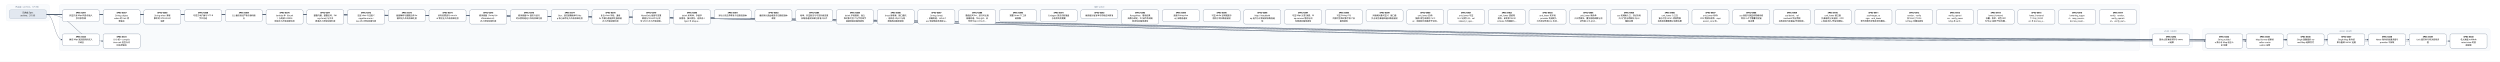
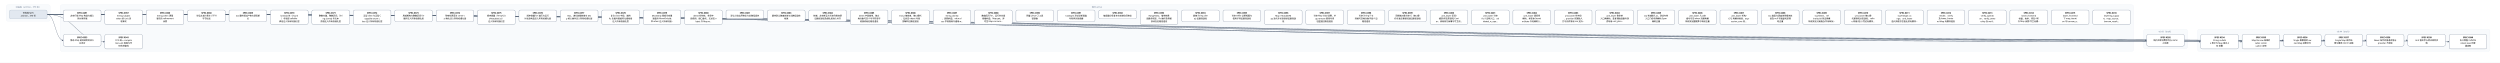
- <svg xmlns="http://www.w3.org/2000/svg" width="16200" height="400" viewBox="0 0 16200 400" font-family="PingFang SC, Microsoft YaHei, sans-serif">
+ <svg xmlns="http://www.w3.org/2000/svg" width="15936" height="400" viewBox="0 0 15936 400" font-family="PingFang SC, Microsoft YaHei, sans-serif">
  <defs>
    <marker id="arrow" viewBox="0 0 10 10" refX="9" refY="5" markerWidth="7" markerHeight="7" orient="auto-start-reverse">
      <path d="M0,0 L10,5 L0,10 z" fill="#475569" />
    </marker>
  </defs>
-   <rect width="16200" height="400" fill="#ffffff" />
+   <rect width="15936" height="400" fill="#ffffff" />
  <rect x="40" y="30" width="280" height="106" rx="12" fill="#f8fafc" stroke="#e2e8f0" />
-   <text x="180" y="50" text-anchor="middle" font-size="13" fill="#64748b">已完成（archive，375 份）</text>
-   <rect x="384" y="30" width="13480" height="298" rx="12" fill="#f8fafc" stroke="#e2e8f0" />
-   <text x="7124" y="50" text-anchor="middle" font-size="13" fill="#64748b">现行 active</text>
-   <rect x="13928" y="186" width="280" height="124" rx="12" fill="#f8fafc" stroke="#e2e8f0" />
-   <text x="14068" y="206" text-anchor="middle" font-size="13" fill="#64748b">v0.43（draft）</text>
-   <rect x="14272" y="186" width="1864" height="142" rx="12" fill="#f8fafc" stroke="#e2e8f0" />
-   <text x="15204" y="206" text-anchor="middle" font-size="13" fill="#64748b">v0.44（draft）</text>
-   <path d="M 300 92 C 7124 92, 7124 257, 13948 257" fill="none" stroke="#475569" stroke-width="1.5" marker-end="url(#arrow)" />
+   <text x="180" y="50" text-anchor="middle" font-size="13" fill="#64748b">已完成（archive，376 份）</text>
+   <rect x="384" y="30" width="13216" height="298" rx="12" fill="#f8fafc" stroke="#e2e8f0" />
+   <text x="6992" y="50" text-anchor="middle" font-size="13" fill="#64748b">现行 active</text>
+   <rect x="13664" y="186" width="280" height="124" rx="12" fill="#f8fafc" stroke="#e2e8f0" />
+   <text x="13804" y="206" text-anchor="middle" font-size="13" fill="#64748b">v0.43（draft）</text>
+   <rect x="14008" y="186" width="1864" height="142" rx="12" fill="#f8fafc" stroke="#e2e8f0" />
+   <text x="14940" y="206" text-anchor="middle" font-size="13" fill="#64748b">v0.44（draft）</text>
+   <path d="M 300 92 C 6992 92, 6992 257, 13684 257" fill="none" stroke="#475569" stroke-width="1.5" marker-end="url(#arrow)" />
  <path d="M 300 92 C 352 92, 352 257, 404 257" fill="none" stroke="#475569" stroke-width="1.5" marker-end="url(#arrow)" />
+   <path d="M 300 92 C 7164 92, 7164 266, 14028 266" fill="none" stroke="#475569" stroke-width="1.5" marker-end="url(#arrow)" />
  <path d="M 300 92 C 7296 92, 7296 266, 14292 266" fill="none" stroke="#475569" stroke-width="1.5" marker-end="url(#arrow)" />
-   <path d="M 300 92 C 7428 92, 7428 266, 14556 266" fill="none" stroke="#475569" stroke-width="1.5" marker-end="url(#arrow)" />
+   <path d="M 300 92 C 7428 92, 7428 257, 14556 257" fill="none" stroke="#475569" stroke-width="1.5" marker-end="url(#arrow)" />
  <path d="M 300 92 C 7560 92, 7560 257, 14820 257" fill="none" stroke="#475569" stroke-width="1.5" marker-end="url(#arrow)" />
  <path d="M 300 92 C 7692 92, 7692 257, 15084 257" fill="none" stroke="#475569" stroke-width="1.5" marker-end="url(#arrow)" />
  <path d="M 300 92 C 7824 92, 7824 257, 15348 257" fill="none" stroke="#475569" stroke-width="1.5" marker-end="url(#arrow)" />
-   <path d="M 300 92 C 7956 92, 7956 257, 15612 257" fill="none" stroke="#475569" stroke-width="1.5" marker-end="url(#arrow)" />
-   <path d="M 300 92 C 8088 92, 8088 266, 15876 266" fill="none" stroke="#475569" stroke-width="1.5" marker-end="url(#arrow)" />
+   <path d="M 300 92 C 7956 92, 7956 266, 15612 266" fill="none" stroke="#475569" stroke-width="1.5" marker-end="url(#arrow)" />
  <path d="M 300 92 C 484 92, 484 266, 668 266" fill="none" stroke="#475569" stroke-width="1.5" marker-end="url(#arrow)" />
  <rect x="404" y="64" width="240" height="74" rx="10" fill="#ffffff" stroke="#64748b" stroke-width="1.5" />
  <text x="524" y="87" text-anchor="middle" font-size="13" font-weight="600">SPEC-0291</text>
  <text x="524" y="105" text-anchor="middle" font-size="13">非空只读 Map 构造与插入</text>
  <text x="524" y="123" text-anchor="middle" font-size="13">序共享存储</text>
-   <rect x="13948" y="220" width="240" height="74" rx="10" fill="#ffffff" stroke="#64748b" stroke-width="1.5" />
-   <text x="14068" y="243" text-anchor="middle" font-size="13" font-weight="600">SPEC-0292</text>
-   <text x="14068" y="261" text-anchor="middle" font-size="13">链内立即消费序列与 owne</text>
-   <text x="14068" y="279" text-anchor="middle" font-size="13">d 结果</text>
+   <rect x="13684" y="220" width="240" height="74" rx="10" fill="#ffffff" stroke="#64748b" stroke-width="1.5" />
+   <text x="13804" y="243" text-anchor="middle" font-size="13" font-weight="600">SPEC-0292</text>
+   <text x="13804" y="261" text-anchor="middle" font-size="13">链内立即消费序列与 owne</text>
+   <text x="13804" y="279" text-anchor="middle" font-size="13">d 结果</text>
  <rect x="404" y="220" width="240" height="74" rx="10" fill="#ffffff" stroke="#64748b" stroke-width="1.5" />
  <text x="524" y="243" text-anchor="middle" font-size="13" font-weight="600">SPEC-0333</text>
  <text x="524" y="261" text-anchor="middle" font-size="13">静态 Map 返回调用的双入</text>
  <text x="524" y="279" text-anchor="middle" font-size="13">口闭合</text>
+   <rect x="14028" y="220" width="240" height="92" rx="10" fill="#ffffff" stroke="#64748b" stroke-width="1.5" />
+   <text x="14148" y="243" text-anchor="middle" font-size="13" font-weight="600">SPEC-0334</text>
+   <text x="14148" y="261" text-anchor="middle" font-size="13">String nullabl</text>
+   <text x="14148" y="279" text-anchor="middle" font-size="13">e 表示与 Map 组合 A</text>
+   <text x="14148" y="297" text-anchor="middle" font-size="13">BI 前置</text>
  <rect x="14292" y="220" width="240" height="92" rx="10" fill="#ffffff" stroke="#64748b" stroke-width="1.5" />
-   <text x="14412" y="243" text-anchor="middle" font-size="13" font-weight="600">SPEC-0334</text>
-   <text x="14412" y="261" text-anchor="middle" font-size="13">String nullabl</text>
-   <text x="14412" y="279" text-anchor="middle" font-size="13">e 表示与 Map 组合 A</text>
-   <text x="14412" y="297" text-anchor="middle" font-size="13">BI 前置</text>
-   <rect x="14556" y="220" width="240" height="92" rx="10" fill="#ffffff" stroke="#64748b" stroke-width="1.5" />
-   <text x="14676" y="243" text-anchor="middle" font-size="13" font-weight="600">SPEC-0335</text>
-   <text x="14676" y="261" text-anchor="middle" font-size="13">Map Borrow 结果的</text>
-   <text x="14676" y="279" text-anchor="middle" font-size="13"> caller contin</text>
-   <text x="14676" y="297" text-anchor="middle" font-size="13">uation 证明</text>
+   <text x="14412" y="243" text-anchor="middle" font-size="13" font-weight="600">SPEC-0335</text>
+   <text x="14412" y="261" text-anchor="middle" font-size="13">Map Borrow 结果的</text>
+   <text x="14412" y="279" text-anchor="middle" font-size="13"> caller contin</text>
+   <text x="14412" y="297" text-anchor="middle" font-size="13">uation 证明</text>
+   <rect x="14556" y="220" width="240" height="74" rx="10" fill="#ffffff" stroke="#64748b" stroke-width="1.5" />
+   <text x="14676" y="243" text-anchor="middle" font-size="13" font-weight="600">SPEC-0336</text>
+   <text x="14676" y="261" text-anchor="middle" font-size="13">Single 函数值的 ow</text>
+   <text x="14676" y="279" text-anchor="middle" font-size="13">ned Map 结果交付</text>
  <rect x="14820" y="220" width="240" height="74" rx="10" fill="#ffffff" stroke="#64748b" stroke-width="1.5" />
-   <text x="14940" y="243" text-anchor="middle" font-size="13" font-weight="600">SPEC-0336</text>
-   <text x="14940" y="261" text-anchor="middle" font-size="13">Single 函数值的 ow</text>
-   <text x="14940" y="279" text-anchor="middle" font-size="13">ned Map 结果交付</text>
+   <text x="14940" y="243" text-anchor="middle" font-size="13" font-weight="600">SPEC-0337</text>
+   <text x="14940" y="261" text-anchor="middle" font-size="13">Single Map 条件结</text>
+   <text x="14940" y="279" text-anchor="middle" font-size="13">果与重绑 owner 运输</text>
  <rect x="15084" y="220" width="240" height="74" rx="10" fill="#ffffff" stroke="#64748b" stroke-width="1.5" />
-   <text x="15204" y="243" text-anchor="middle" font-size="13" font-weight="600">SPEC-0337</text>
-   <text x="15204" y="261" text-anchor="middle" font-size="13">Single Map 条件结</text>
-   <text x="15204" y="279" text-anchor="middle" font-size="13">果与重绑 owner 运输</text>
+   <text x="15204" y="243" text-anchor="middle" font-size="13" font-weight="600">SPEC-0338</text>
+   <text x="15204" y="261" text-anchor="middle" font-size="13">Never 条件的普通求值与</text>
+   <text x="15204" y="279" text-anchor="middle" font-size="13"> provider 不获取</text>
  <rect x="15348" y="220" width="240" height="74" rx="10" fill="#ffffff" stroke="#64748b" stroke-width="1.5" />
-   <text x="15468" y="243" text-anchor="middle" font-size="13" font-weight="600">SPEC-0338</text>
-   <text x="15468" y="261" text-anchor="middle" font-size="13">Never 条件的普通求值与</text>
-   <text x="15468" y="279" text-anchor="middle" font-size="13"> provider 不获取</text>
-   <rect x="15612" y="220" width="240" height="74" rx="10" fill="#ffffff" stroke="#64748b" stroke-width="1.5" />
-   <text x="15732" y="243" text-anchor="middle" font-size="13" font-weight="600">SPEC-0339</text>
-   <text x="15732" y="261" text-anchor="middle" font-size="13">Unit 值实参与待决调用求</text>
-   <text x="15732" y="279" text-anchor="middle" font-size="13">值</text>
-   <rect x="15876" y="220" width="240" height="92" rx="10" fill="#ffffff" stroke="#64748b" stroke-width="1.5" />
-   <text x="15996" y="243" text-anchor="middle" font-size="13" font-weight="600">SPEC-0340</text>
-   <text x="15996" y="261" text-anchor="middle" font-size="13">名义类型 nullable </text>
-   <text x="15996" y="279" text-anchor="middle" font-size="13">retest view 的普</text>
-   <text x="15996" y="297" text-anchor="middle" font-size="13">通读取</text>
+   <text x="15468" y="243" text-anchor="middle" font-size="13" font-weight="600">SPEC-0339</text>
+   <text x="15468" y="261" text-anchor="middle" font-size="13">Unit 值实参与待决调用求</text>
+   <text x="15468" y="279" text-anchor="middle" font-size="13">值</text>
+   <rect x="15612" y="220" width="240" height="92" rx="10" fill="#ffffff" stroke="#64748b" stroke-width="1.5" />
+   <text x="15732" y="243" text-anchor="middle" font-size="13" font-weight="600">SPEC-0340</text>
+   <text x="15732" y="261" text-anchor="middle" font-size="13">名义类型 nullable </text>
+   <text x="15732" y="279" text-anchor="middle" font-size="13">retest view 的普</text>
+   <text x="15732" y="297" text-anchor="middle" font-size="13">通读取</text>
  <rect x="668" y="220" width="240" height="92" rx="10" fill="#ffffff" stroke="#64748b" stroke-width="1.5" />
  <text x="788" y="243" text-anchor="middle" font-size="13" font-weight="600">SPEC-0341</text>
  <text x="788" y="261" text-anchor="middle" font-size="13">D10 统一 compila</text>
  <text x="788" y="279" text-anchor="middle" font-size="13">tion-unit 检查与代</text>
  <text x="788" y="297" text-anchor="middle" font-size="13">码生成管线</text>
  <rect x="668" y="64" width="240" height="92" rx="10" fill="#ffffff" stroke="#64748b" stroke-width="1.5" />
  <text x="788" y="87" text-anchor="middle" font-size="13" font-weight="600">SPEC-0357</text>
  <text x="788" y="105" text-anchor="middle" font-size="13">String subject</text>
  <text x="788" y="123" text-anchor="middle" font-size="13"> when 的 Unit 清</text>
  <text x="788" y="141" text-anchor="middle" font-size="13">理事实</text>
  <rect x="932" y="64" width="240" height="92" rx="10" fill="#ffffff" stroke="#64748b" stroke-width="1.5" />
  <text x="1052" y="87" text-anchor="middle" font-size="13" font-weight="600">SPEC-0360</text>
  <text x="1052" y="105" text-anchor="middle" font-size="13">String when 清理</text>
  <text x="1052" y="123" text-anchor="middle" font-size="13">事实的 refinement</text>
  <text x="1052" y="141" text-anchor="middle" font-size="13"> 消费</text>
  <rect x="1196" y="64" width="240" height="74" rx="10" fill="#ffffff" stroke="#64748b" stroke-width="1.5" />
  <text x="1316" y="87" text-anchor="middle" font-size="13" font-weight="600">SPEC-0368</text>
  <text x="1316" y="105" text-anchor="middle" font-size="13">可信文本扩展与 UTF-8 </text>
  <text x="1316" y="123" text-anchor="middle" font-size="13">字节往返</text>
  <rect x="1460" y="64" width="240" height="74" rx="10" fill="#ffffff" stroke="#64748b" stroke-width="1.5" />
  <text x="1580" y="87" text-anchor="middle" font-size="13" font-weight="600">SPEC-0369</text>
  <text x="1580" y="105" text-anchor="middle" font-size="13">CLI 最终调试产物与源码断</text>
  <text x="1580" y="123" text-anchor="middle" font-size="13">点</text>
  <rect x="1724" y="64" width="240" height="92" rx="10" fill="#ffffff" stroke="#64748b" stroke-width="1.5" />
  <text x="1844" y="87" text-anchor="middle" font-size="13" font-weight="600">SPEC-0370</text>
  <text x="1844" y="105" text-anchor="middle" font-size="13">lambda 体（thunk</text>
  <text x="1844" y="123" text-anchor="middle" font-size="13">）与局部 callable </text>
  <text x="1844" y="141" text-anchor="middle" font-size="13">绑定迁入所有权细化层</text>
  <rect x="1988" y="64" width="240" height="92" rx="10" fill="#ffffff" stroke="#64748b" stroke-width="1.5" />
  <text x="2108" y="87" text-anchor="middle" font-size="13" font-weight="600">SPEC-0371</text>
  <text x="2108" y="105" text-anchor="middle" font-size="13">整数内建、整数区间、Stri</text>
  <text x="2108" y="123" text-anchor="middle" font-size="13">ng.clone() 与文本</text>
  <text x="2108" y="141" text-anchor="middle" font-size="13">原语迁入所有权细化层</text>
  <rect x="2252" y="64" width="240" height="92" rx="10" fill="#ffffff" stroke="#64748b" stroke-width="1.5" />
  <text x="2372" y="87" text-anchor="middle" font-size="13" font-weight="600">SPEC-0372</text>
  <text x="2372" y="105" text-anchor="middle" font-size="13">泛型 class 与泛型 C</text>
  <text x="2372" y="123" text-anchor="middle" font-size="13">opyable enum c</text>
  <text x="2372" y="141" text-anchor="middle" font-size="13">lass 迁入所有权细化层</text>
  <rect x="2516" y="64" width="240" height="74" rx="10" fill="#ffffff" stroke="#64748b" stroke-width="1.5" />
  <text x="2636" y="87" text-anchor="middle" font-size="13" font-weight="600">SPEC-0373</text>
  <text x="2636" y="105" text-anchor="middle" font-size="13">局部解构与整数区间 for </text>
  <text x="2636" y="123" text-anchor="middle" font-size="13">循环迁入所有权细化层</text>
  <rect x="2780" y="64" width="240" height="74" rx="10" fill="#ffffff" stroke="#64748b" stroke-width="1.5" />
  <text x="2900" y="87" text-anchor="middle" font-size="13" font-weight="600">SPEC-0374</text>
  <text x="2900" y="105" text-anchor="middle" font-size="13">所有权原语与 const v</text>
  <text x="2900" y="123" text-anchor="middle" font-size="13">al 物化迁入所有权细化层</text>
  <rect x="3044" y="64" width="240" height="92" rx="10" fill="#ffffff" stroke="#64748b" stroke-width="1.5" />
  <text x="3164" y="87" text-anchor="middle" font-size="13" font-weight="600">SPEC-0375</text>
  <text x="3164" y="105" text-anchor="middle" font-size="13">顺序容器（Array/Lis</text>
  <text x="3164" y="123" text-anchor="middle" font-size="13">t/MutableList）</text>
  <text x="3164" y="141" text-anchor="middle" font-size="13">迁入所有权细化层</text>
  <rect x="3308" y="64" width="240" height="74" rx="10" fill="#ffffff" stroke="#64748b" stroke-width="1.5" />
  <text x="3428" y="87" text-anchor="middle" font-size="13" font-weight="600">SPEC-0376</text>
  <text x="3428" y="105" text-anchor="middle" font-size="13">顺序容器 for 遍历与运行</text>
  <text x="3428" y="123" text-anchor="middle" font-size="13">时长度构造迁入所有权细化层</text>
  <rect x="3572" y="64" width="240" height="74" rx="10" fill="#ffffff" stroke="#64748b" stroke-width="1.5" />
  <text x="3692" y="87" text-anchor="middle" font-size="13" font-weight="600">SPEC-0377</text>
  <text x="3692" y="105" text-anchor="middle" font-size="13">Box、递归装箱枚举与 Ma</text>
  <text x="3692" y="123" text-anchor="middle" font-size="13">p 核心操作迁入所有权细化层</text>
  <rect x="3836" y="64" width="240" height="92" rx="10" fill="#ffffff" stroke="#64748b" stroke-width="1.5" />
  <text x="3956" y="87" text-anchor="middle" font-size="13" font-weight="600">SPEC-0378</text>
  <text x="3956" y="105" text-anchor="middle" font-size="13">复合 class 字段、通用</text>
  <text x="3956" y="123" text-anchor="middle" font-size="13"> Rc 负载与智能窄化接收者</text>
  <text x="3956" y="141" text-anchor="middle" font-size="13">迁入所有权细化层</text>
  <rect x="4100" y="64" width="240" height="92" rx="10" fill="#ffffff" stroke="#64748b" stroke-width="1.5" />
  <text x="4220" y="87" text-anchor="middle" font-size="13" font-weight="600">SPEC-0379</text>
  <text x="4220" y="105" text-anchor="middle" font-size="13">MoveOnly 局部可变重</text>
  <text x="4220" y="123" text-anchor="middle" font-size="13">赋值与 MoveOnly 枚</text>
  <text x="4220" y="141" text-anchor="middle" font-size="13">举 when 迁入所有权细…</text>
  <rect x="4364" y="64" width="240" height="92" rx="10" fill="#ffffff" stroke="#64748b" stroke-width="1.5" />
  <text x="4484" y="87" text-anchor="middle" font-size="13" font-weight="600">SPEC-0380</text>
  <text x="4484" y="105" text-anchor="middle" font-size="13">deinit 析构体、多层字</text>
  <text x="4484" y="123" text-anchor="middle" font-size="13">段借用、接口委托、无状态 o</text>
  <text x="4484" y="141" text-anchor="middle" font-size="13">bject 与 Map.w…</text>
  <rect x="4628" y="64" width="240" height="56" rx="10" fill="#ffffff" stroke="#64748b" stroke-width="1.5" />
  <text x="4748" y="87" text-anchor="middle" font-size="13" font-weight="600">SPEC-0381</text>
  <text x="4748" y="105" text-anchor="middle" font-size="13">默认分流边界修复与旧路径退休</text>
  <rect x="4892" y="64" width="240" height="74" rx="10" fill="#ffffff" stroke="#64748b" stroke-width="1.5" />
  <text x="5012" y="87" text-anchor="middle" font-size="13" font-weight="600">SPEC-0383</text>
  <text x="5012" y="105" text-anchor="middle" font-size="13">最终默认路由收敛与旧路径退休</text>
  <text x="5012" y="123" text-anchor="middle" font-size="13">收尾</text>
  <rect x="5156" y="64" width="240" height="74" rx="10" fill="#ffffff" stroke="#64748b" stroke-width="1.5" />
  <text x="5276" y="87" text-anchor="middle" font-size="13" font-weight="600">SPEC-0384</text>
  <text x="5276" y="105" text-anchor="middle" font-size="13">枚举、非空断言与可变列表变更</text>
  <text x="5276" y="123" text-anchor="middle" font-size="13">旧路径退役及细化层准入补齐</text>
  <rect x="5420" y="64" width="240" height="92" rx="10" fill="#ffffff" stroke="#64748b" stroke-width="1.5" />
  <text x="5540" y="87" text-anchor="middle" font-size="13" font-weight="600">SPEC-0385</text>
  <text x="5540" y="105" text-anchor="middle" font-size="13">deinit 字段借用、独立</text>
  <text x="5540" y="123" text-anchor="middle" font-size="13">堆对象可空 if 与字符串字</text>
  <text x="5540" y="141" text-anchor="middle" font-size="13">段接收者旧路径退役</text>
  <rect x="5684" y="64" width="240" height="92" rx="10" fill="#ffffff" stroke="#64748b" stroke-width="1.5" />
  <text x="5804" y="87" text-anchor="middle" font-size="13" font-weight="600">SPEC-0386</text>
  <text x="5804" y="105" text-anchor="middle" font-size="13">Inout 接收者、接口委托</text>
  <text x="5804" y="123" text-anchor="middle" font-size="13">、无状态 object 与局</text>
  <text x="5804" y="141" text-anchor="middle" font-size="13">部解构旧路径退役</text>
  <rect x="5948" y="64" width="240" height="92" rx="10" fill="#ffffff" stroke="#64748b" stroke-width="1.5" />
  <text x="6068" y="87" text-anchor="middle" font-size="13" font-weight="600">SPEC-0387</text>
  <text x="6068" y="105" text-anchor="middle" font-size="13">String.clone()</text>
  <text x="6068" y="123" text-anchor="middle" font-size="13">、装箱构造、value cl</text>
  <text x="6068" y="141" text-anchor="middle" font-size="13">ass 字段借用与通用 w…</text>
  <rect x="6212" y="64" width="240" height="92" rx="10" fill="#ffffff" stroke="#64748b" stroke-width="1.5" />
  <text x="6332" y="87" text-anchor="middle" font-size="13" font-weight="600">SPEC-0388</text>
  <text x="6332" y="105" text-anchor="middle" font-size="13">数值区间 for、运行时长度</text>
  <text x="6332" y="123" text-anchor="middle" font-size="13">容器构造、Map.get、非</text>
  <text x="6332" y="141" text-anchor="middle" font-size="13">可空 Map.consum…</text>
  <rect x="6476" y="64" width="240" height="74" rx="10" fill="#ffffff" stroke="#64748b" stroke-width="1.5" />
  <text x="6596" y="87" text-anchor="middle" font-size="13" font-weight="600">SPEC-0390</text>
  <text x="6596" y="105" text-anchor="middle" font-size="13">预置 Linux CI 工具</text>
  <text x="6596" y="123" text-anchor="middle" font-size="13">链镜像</text>
  <rect x="6740" y="64" width="240" height="74" rx="10" fill="#ffffff" stroke="#64748b" stroke-width="1.5" />
  <text x="6860" y="87" text-anchor="middle" font-size="13" font-weight="600">SPEC-0391</text>
  <text x="6860" y="105" text-anchor="middle" font-size="13">Codegen 测试诊断落盘</text>
  <text x="6860" y="123" text-anchor="middle" font-size="13">与有界失败摘要</text>
  <rect x="7004" y="64" width="240" height="56" rx="10" fill="#ffffff" stroke="#64748b" stroke-width="1.5" />
  <text x="7124" y="87" text-anchor="middle" font-size="13" font-weight="600">SPEC-0392</text>
  <text x="7124" y="105" text-anchor="middle" font-size="13">编译器分层复审与前端合同修复</text>
  <rect x="7268" y="64" width="240" height="92" rx="10" fill="#ffffff" stroke="#64748b" stroke-width="1.5" />
  <text x="7388" y="87" text-anchor="middle" font-size="13" font-weight="600">SPEC-0393</text>
  <text x="7388" y="105" text-anchor="middle" font-size="13">RangeView、借用结果</text>
  <text x="7388" y="123" text-anchor="middle" font-size="13">函数与绑定、Rc 操作及带捕</text>
  <text x="7388" y="141" text-anchor="middle" font-size="13">获闭包旧路径退役</text>
  <rect x="7532" y="64" width="240" height="74" rx="10" fill="#ffffff" stroke="#64748b" stroke-width="1.5" />
  <text x="7652" y="87" text-anchor="middle" font-size="13" font-weight="600">SPEC-0394</text>
  <text x="7652" y="105" text-anchor="middle" font-size="13">直接 String.clon</text>
  <text x="7652" y="123" text-anchor="middle" font-size="13">e() 旧路径退役</text>
  <rect x="7796" y="64" width="240" height="74" rx="10" fill="#ffffff" stroke="#64748b" stroke-width="1.5" />
  <text x="7916" y="87" text-anchor="middle" font-size="13" font-weight="600">SPEC-0395</text>
  <text x="7916" y="105" text-anchor="middle" font-size="13">可空 while 证明视图与</text>
  <text x="7916" y="123" text-anchor="middle" font-size="13">借用子项旧路径退役</text>
  <rect x="8060" y="64" width="240" height="92" rx="10" fill="#ffffff" stroke="#64748b" stroke-width="1.5" />
  <text x="8180" y="87" text-anchor="middle" font-size="13" font-weight="600">SPEC-0396</text>
  <text x="8180" y="105" text-anchor="middle" font-size="13">Map / MutableM</text>
  <text x="8180" y="123" text-anchor="middle" font-size="13">ap 迭代与关联延续旧路径退</text>
  <text x="8180" y="141" text-anchor="middle" font-size="13">役</text>
  <rect x="8324" y="64" width="240" height="92" rx="10" fill="#ffffff" stroke="#64748b" stroke-width="1.5" />
  <text x="8444" y="87" text-anchor="middle" font-size="13" font-weight="600">SPEC-0397</text>
  <text x="8444" y="105" text-anchor="middle" font-size="13">可空 Map 分支/消费、M</text>
  <text x="8444" y="123" text-anchor="middle" font-size="13">ap.remove 借用与闭</text>
  <text x="8444" y="141" text-anchor="middle" font-size="13">包回退旧路径退役</text>
  <rect x="8588" y="64" width="240" height="92" rx="10" fill="#ffffff" stroke="#64748b" stroke-width="1.5" />
  <text x="8708" y="87" text-anchor="middle" font-size="13" font-weight="600">SPEC-0398</text>
  <text x="8708" y="105" text-anchor="middle" font-size="13">可空 String if 与</text>
  <text x="8708" y="123" text-anchor="middle" font-size="13">同根可空堆对象字段 if 旧</text>
  <text x="8708" y="141" text-anchor="middle" font-size="13">路径退役</text>
  <rect x="8852" y="64" width="240" height="74" rx="10" fill="#ffffff" stroke="#64748b" stroke-width="1.5" />
  <text x="8972" y="87" text-anchor="middle" font-size="13" font-weight="600">SPEC-0399</text>
  <text x="8972" y="105" text-anchor="middle" font-size="13">同根堆对象可空 if、接口委</text>
  <text x="8972" y="123" text-anchor="middle" font-size="13">托与混合兼容回退旧路径退役</text>
  <rect x="9116" y="64" width="240" height="92" rx="10" fill="#ffffff" stroke="#64748b" stroke-width="1.5" />
  <text x="9236" y="87" text-anchor="middle" font-size="13" font-weight="600">SPEC-0400</text>
  <text x="9236" y="105" text-anchor="middle" font-size="13">unit_lower 区间/</text>
  <text x="9236" y="123" text-anchor="middle" font-size="13">捕获/闭包来源死 Carri</text>
  <text x="9236" y="141" text-anchor="middle" font-size="13">er、调用帧冗余槽与守卫测…</text>
  <rect x="9380" y="64" width="240" height="92" rx="10" fill="#ffffff" stroke="#64748b" stroke-width="1.5" />
  <text x="9500" y="87" text-anchor="middle" font-size="13" font-weight="600">SPEC-0401</text>
  <text x="9500" y="105" text-anchor="middle" font-size="13">unit_lower 可空 </text>
  <text x="9500" y="123" text-anchor="middle" font-size="13">Rc if 证明入口、val</text>
  <text x="9500" y="141" text-anchor="middle" font-size="13">idated_rc_ope…</text>
  <rect x="9644" y="64" width="240" height="92" rx="10" fill="#ffffff" stroke="#64748b" stroke-width="1.5" />
  <text x="9764" y="87" text-anchor="middle" font-size="13" font-weight="600">SPEC-0402</text>
  <text x="9764" y="105" text-anchor="middle" font-size="13">unit_lower 遗留壳</text>
  <text x="9764" y="123" text-anchor="middle" font-size="13">模块、单变体 Iterati</text>
  <text x="9764" y="141" text-anchor="middle" font-size="13">onState 与死辅助入…</text>
  <rect x="9908" y="64" width="240" height="92" rx="10" fill="#ffffff" stroke="#64748b" stroke-width="1.5" />
  <text x="10028" y="87" text-anchor="middle" font-size="13" font-weight="600">SPEC-0403</text>
  <text x="10028" y="105" text-anchor="middle" font-size="13">unit_lower 死字段</text>
  <text x="10028" y="123" text-anchor="middle" font-size="13">、provider 死辅助入</text>
  <text x="10028" y="141" text-anchor="middle" font-size="13">口与测试专用 ssa 支持…</text>
  <rect x="10172" y="64" width="240" height="92" rx="10" fill="#ffffff" stroke="#64748b" stroke-width="1.5" />
  <text x="10292" y="87" text-anchor="middle" font-size="13" font-weight="600">SPEC-0404</text>
  <text x="10292" y="105" text-anchor="middle" font-size="13">unit_lower 剩余单</text>
  <text x="10292" y="123" text-anchor="middle" font-size="13">入口壳模块、重复辅助函数与测</text>
  <text x="10292" y="141" text-anchor="middle" font-size="13">试专用 unit_plan…</text>
  <rect x="10436" y="64" width="240" height="92" rx="10" fill="#ffffff" stroke="#64748b" stroke-width="1.5" />
  <text x="10556" y="87" text-anchor="middle" font-size="13" font-weight="600">SPEC-0405</text>
  <text x="10556" y="105" text-anchor="middle" font-size="13">ssa 死辅助入口、测试专用</text>
  <text x="10556" y="123" text-anchor="middle" font-size="13">入口门控与跨模块 Span </text>
  <text x="10556" y="141" text-anchor="middle" font-size="13">辅助去重</text>
  <rect x="10700" y="64" width="240" height="92" rx="10" fill="#ffffff" stroke="#64748b" stroke-width="1.5" />
  <text x="10820" y="87" text-anchor="middle" font-size="13" font-weight="600">SPEC-0406</text>
  <text x="10820" y="105" text-anchor="middle" font-size="13">unit_lower 入口交</text>
  <text x="10820" y="123" text-anchor="middle" font-size="13">接与可空 when 清理壳模</text>
  <text x="10820" y="141" text-anchor="middle" font-size="13">块收敛及整数算子映射去重</text>
  <rect x="10964" y="64" width="240" height="92" rx="10" fill="#ffffff" stroke="#64748b" stroke-width="1.5" />
  <text x="11084" y="87" text-anchor="middle" font-size="13" font-weight="600">SPEC-0407</text>
  <text x="11084" y="105" text-anchor="middle" font-size="13">unit_lower 析构/</text>
  <text x="11084" y="123" text-anchor="middle" font-size="13">CFG 壳模块收敛、expr</text>
  <text x="11084" y="141" text-anchor="middle" font-size="13">ession_core 测…</text>
  <rect x="11228" y="64" width="240" height="92" rx="10" fill="#ffffff" stroke="#64748b" stroke-width="1.5" />
  <text x="11348" y="87" text-anchor="middle" font-size="13" font-weight="600">SPEC-0408</text>
  <text x="11348" y="105" text-anchor="middle" font-size="13">ssa 类型与源查询壳模块收</text>
  <text x="11348" y="123" text-anchor="middle" font-size="13">敛及 null 字面量判定辅</text>
  <text x="11348" y="141" text-anchor="middle" font-size="13">助去重</text>
  <rect x="11492" y="64" width="240" height="92" rx="10" fill="#ffffff" stroke="#64748b" stroke-width="1.5" />
  <text x="11612" y="87" text-anchor="middle" font-size="13" font-weight="600">SPEC-0409</text>
  <text x="11612" y="105" text-anchor="middle" font-size="13">ssa/deinit、ref</text>
  <text x="11612" y="123" text-anchor="middle" font-size="13">ine/build 凭证壳模</text>
  <text x="11612" y="141" text-anchor="middle" font-size="13">块收敛及冗余路由/作用域状…</text>
  <rect x="11756" y="64" width="240" height="92" rx="10" fill="#ffffff" stroke="#64748b" stroke-width="1.5" />
  <text x="11876" y="87" text-anchor="middle" font-size="13" font-weight="600">SPEC-0410</text>
  <text x="11876" y="105" text-anchor="middle" font-size="13">unit_lower 接口委</text>
  <text x="11876" y="123" text-anchor="middle" font-size="13">托兼容死分支退役、refin</text>
  <text x="11876" y="141" text-anchor="middle" font-size="13">e 构建/准入/凭证壳模块…</text>
  <rect x="12020" y="64" width="240" height="92" rx="10" fill="#ffffff" stroke="#64748b" stroke-width="1.5" />
  <text x="12140" y="87" text-anchor="middle" font-size="13" font-weight="600">SPEC-0411</text>
  <text x="12140" y="105" text-anchor="middle" font-size="13">ssa/integer_ra</text>
  <text x="12140" y="123" text-anchor="middle" font-size="13">nge、unit_lower</text>
  <text x="12140" y="141" text-anchor="middle" font-size="13"> 迭代清理与空值比较壳模块…</text>
  <rect x="12284" y="64" width="240" height="92" rx="10" fill="#ffffff" stroke="#64748b" stroke-width="1.5" />
  <text x="12404" y="87" text-anchor="middle" font-size="13" font-weight="600">SPEC-0412</text>
  <text x="12404" y="105" text-anchor="middle" font-size="13">render、verify </text>
  <text x="12404" y="123" text-anchor="middle" font-size="13">及 lower_fronte</text>
  <text x="12404" y="141" text-anchor="middle" font-size="13">nd Map 壳模块退役</text>
  <rect x="12548" y="64" width="240" height="92" rx="10" fill="#ffffff" stroke="#64748b" stroke-width="1.5" />
  <text x="12668" y="87" text-anchor="middle" font-size="13" font-weight="600">SPEC-0413</text>
  <text x="12668" y="105" text-anchor="middle" font-size="13">verify_operati</text>
  <text x="12668" y="123" text-anchor="middle" font-size="13">on、verify_owne</text>
  <text x="12668" y="141" text-anchor="middle" font-size="13">rship 及 verif…</text>
  <rect x="12812" y="64" width="240" height="92" rx="10" fill="#ffffff" stroke="#64748b" stroke-width="1.5" />
  <text x="12932" y="87" text-anchor="middle" font-size="13" font-weight="600">SPEC-0414</text>
  <text x="12932" y="105" text-anchor="middle" font-size="13">lower_frontend</text>
  <text x="12932" y="123" text-anchor="middle" font-size="13"> 标量、枚举、闭包 ABI </text>
  <text x="12932" y="141" text-anchor="middle" font-size="13">与 Map 消费/守卫壳模…</text>
  <rect x="13076" y="64" width="240" height="92" rx="10" fill="#ffffff" stroke="#64748b" stroke-width="1.5" />
  <text x="13196" y="87" text-anchor="middle" font-size="13" font-weight="600">SPEC-0415</text>
  <text x="13196" y="105" text-anchor="middle" font-size="13">lower_frontend</text>
  <text x="13196" y="123" text-anchor="middle" font-size="13"> 下 map_iterati</text>
  <text x="13196" y="141" text-anchor="middle" font-size="13">on 与 borrow_a…</text>
  <rect x="13340" y="64" width="240" height="92" rx="10" fill="#ffffff" stroke="#64748b" stroke-width="1.5" />
  <text x="13460" y="87" text-anchor="middle" font-size="13" font-weight="600">SPEC-0416</text>
  <text x="13460" y="105" text-anchor="middle" font-size="13">lowering_suppo</text>
  <text x="13460" y="123" text-anchor="middle" font-size="13">rt、map_source、</text>
  <text x="13460" y="141" text-anchor="middle" font-size="13">borrow_result…</text>
-   <rect x="13604" y="64" width="240" height="92" rx="10" fill="#ffffff" stroke="#64748b" stroke-width="1.5" />
-   <text x="13724" y="87" text-anchor="middle" font-size="13" font-weight="600">SPEC-0417</text>
-   <text x="13724" y="105" text-anchor="middle" font-size="13">verify、render、</text>
-   <text x="13724" y="123" text-anchor="middle" font-size="13">verify_operati</text>
-   <text x="13724" y="141" text-anchor="middle" font-size="13">on、verify_own…</text>
  <rect x="60" y="64" width="240" height="56" rx="10" fill="#e2e8f0" stroke="#94a3b8" stroke-width="1.5" />
  <text x="180" y="87" text-anchor="middle" font-size="13">已完成 Spec</text>
-   <text x="180" y="105" text-anchor="middle" font-size="13">archive，375 份</text>
+   <text x="180" y="105" text-anchor="middle" font-size="13">archive，376 份</text>
</svg>
